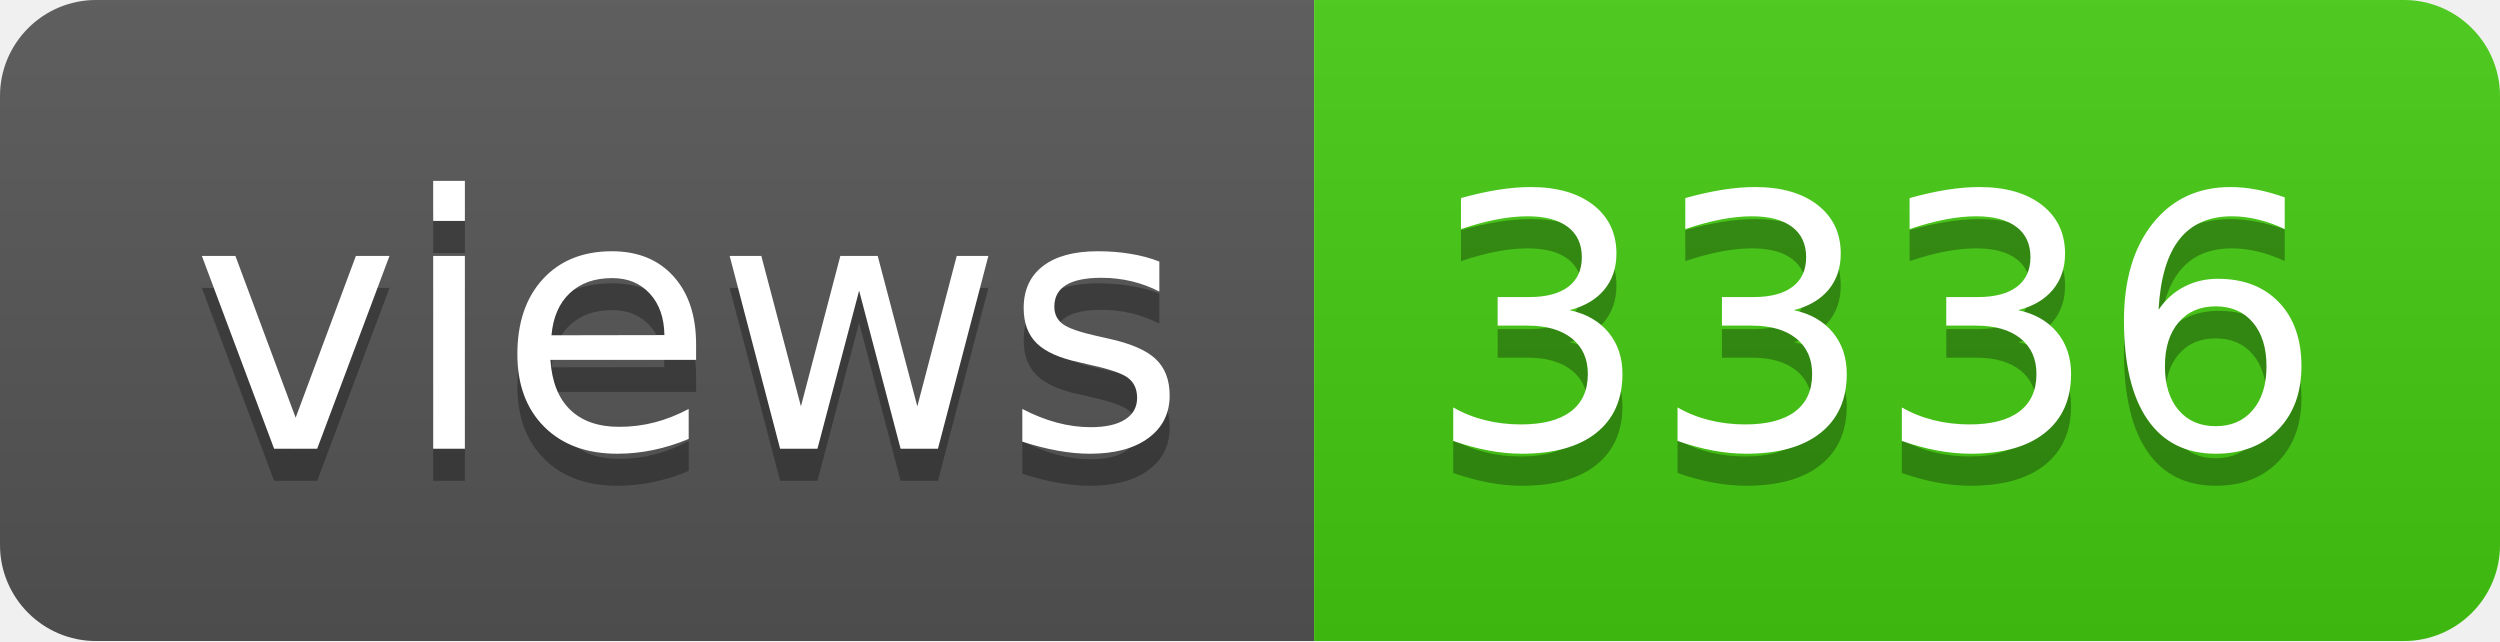
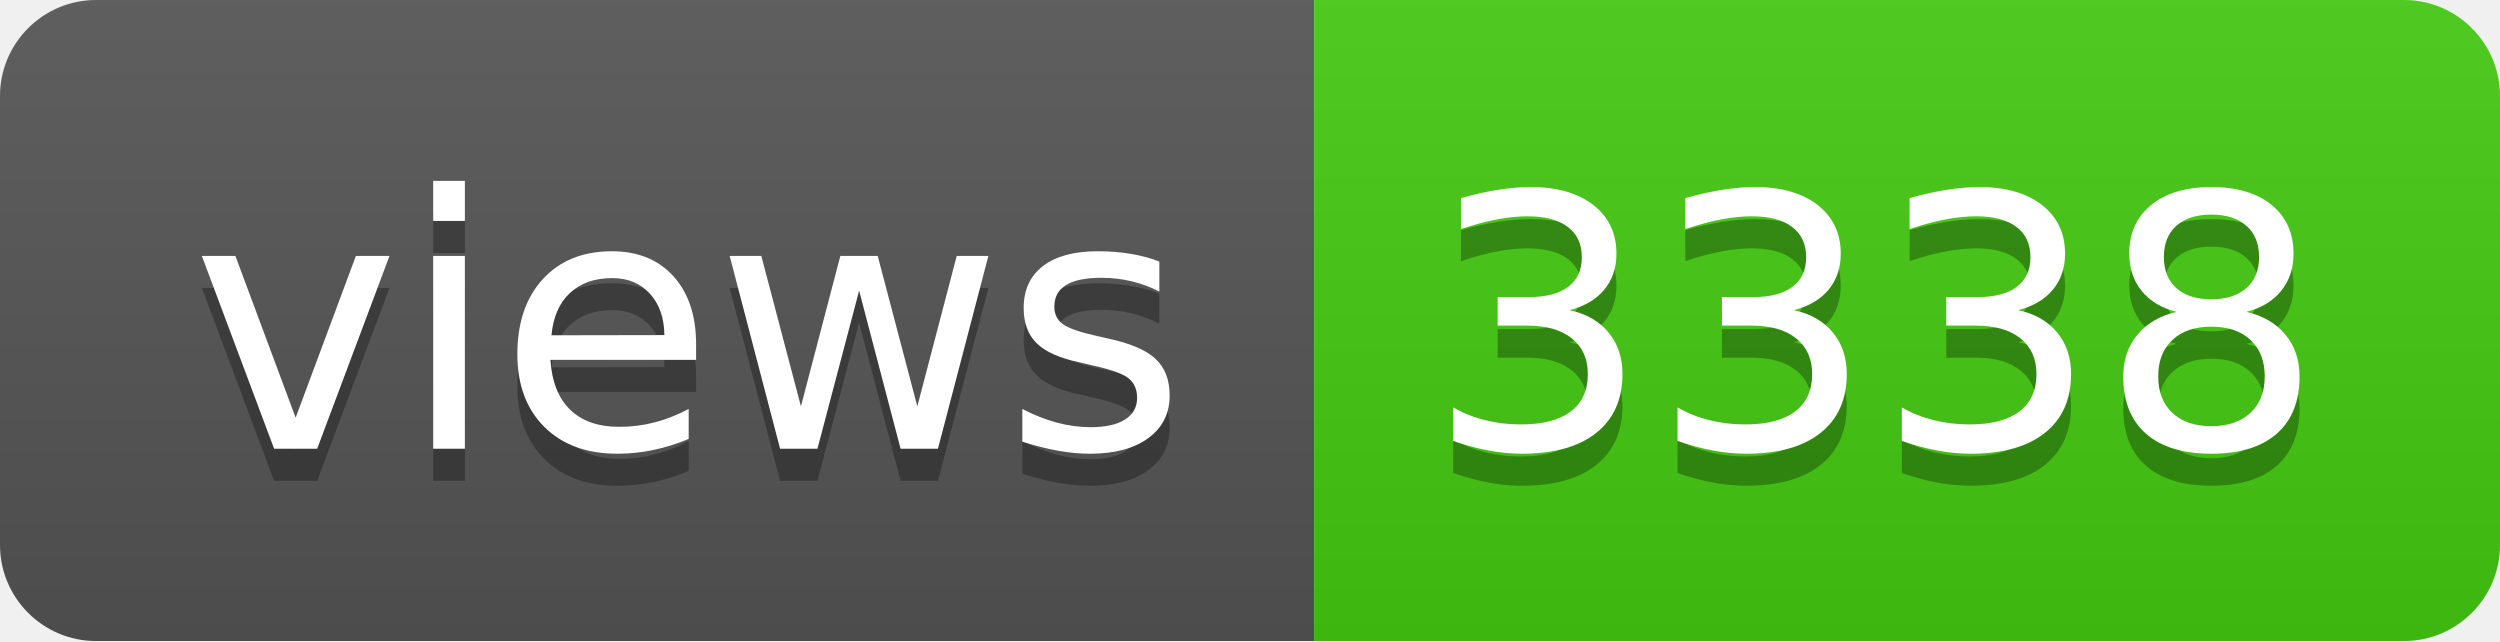
- <svg xmlns="http://www.w3.org/2000/svg" width="78" height="20" role="img" aria-label="views: 3336">
+ <svg xmlns="http://www.w3.org/2000/svg" width="78" height="20" role="img" aria-label="views: 3338">
  <linearGradient id="s" x2="0" y2="100%">
    <stop offset="0" stop-color="#bbb" stop-opacity=".1" />
    <stop offset="1" stop-opacity=".1" />
  </linearGradient>
  <clipPath id="r">
    <rect width="78" height="20" rx="3" fill="#fff" />
  </clipPath>
  <g clip-path="url(#r)">
    <rect width="41" height="20" fill="#555" />
    <rect x="41" width="37" height="20" fill="#4c1" />
    <rect width="78" height="20" fill="url(#s)" />
  </g>
  <g fill="#fff" text-anchor="middle" font-family="Verdana,Geneva,DejaVu Sans,sans-serif" text-rendering="geometricPrecision" font-size="110">
    <text aria-hidden="true" x="215" y="150" fill="#010101" fill-opacity=".3" transform="scale(.1)" textLength="310">views</text>
    <text x="215" y="140" transform="scale(.1)" fill="#fff" textLength="310">views</text>
-     <text aria-hidden="true" x="585" y="150" fill="#010101" fill-opacity=".3" transform="scale(.1)" textLength="270">3336</text>
-     <text x="585" y="140" transform="scale(.1)" fill="#fff" textLength="270">3336</text>
+     <text aria-hidden="true" x="585" y="150" fill="#010101" fill-opacity=".3" transform="scale(.1)" textLength="270">3338</text>
+     <text x="585" y="140" transform="scale(.1)" fill="#fff" textLength="270">3338</text>
  </g>
</svg>
